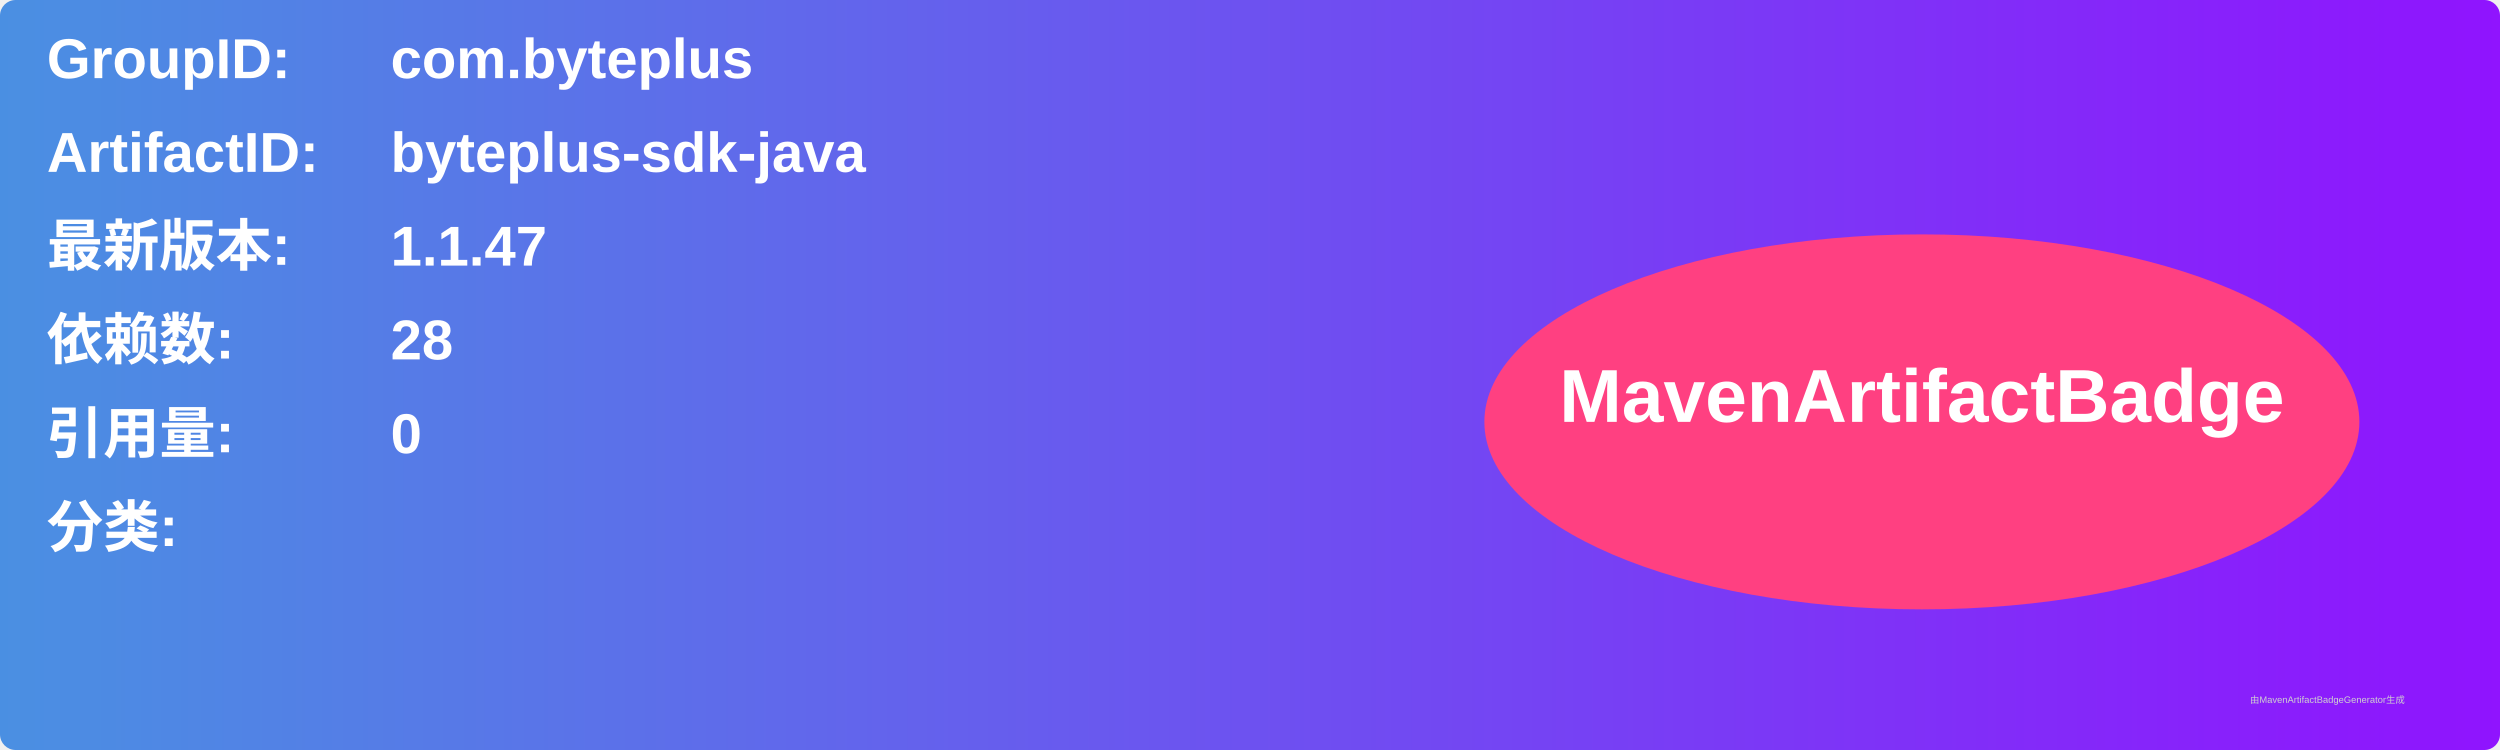
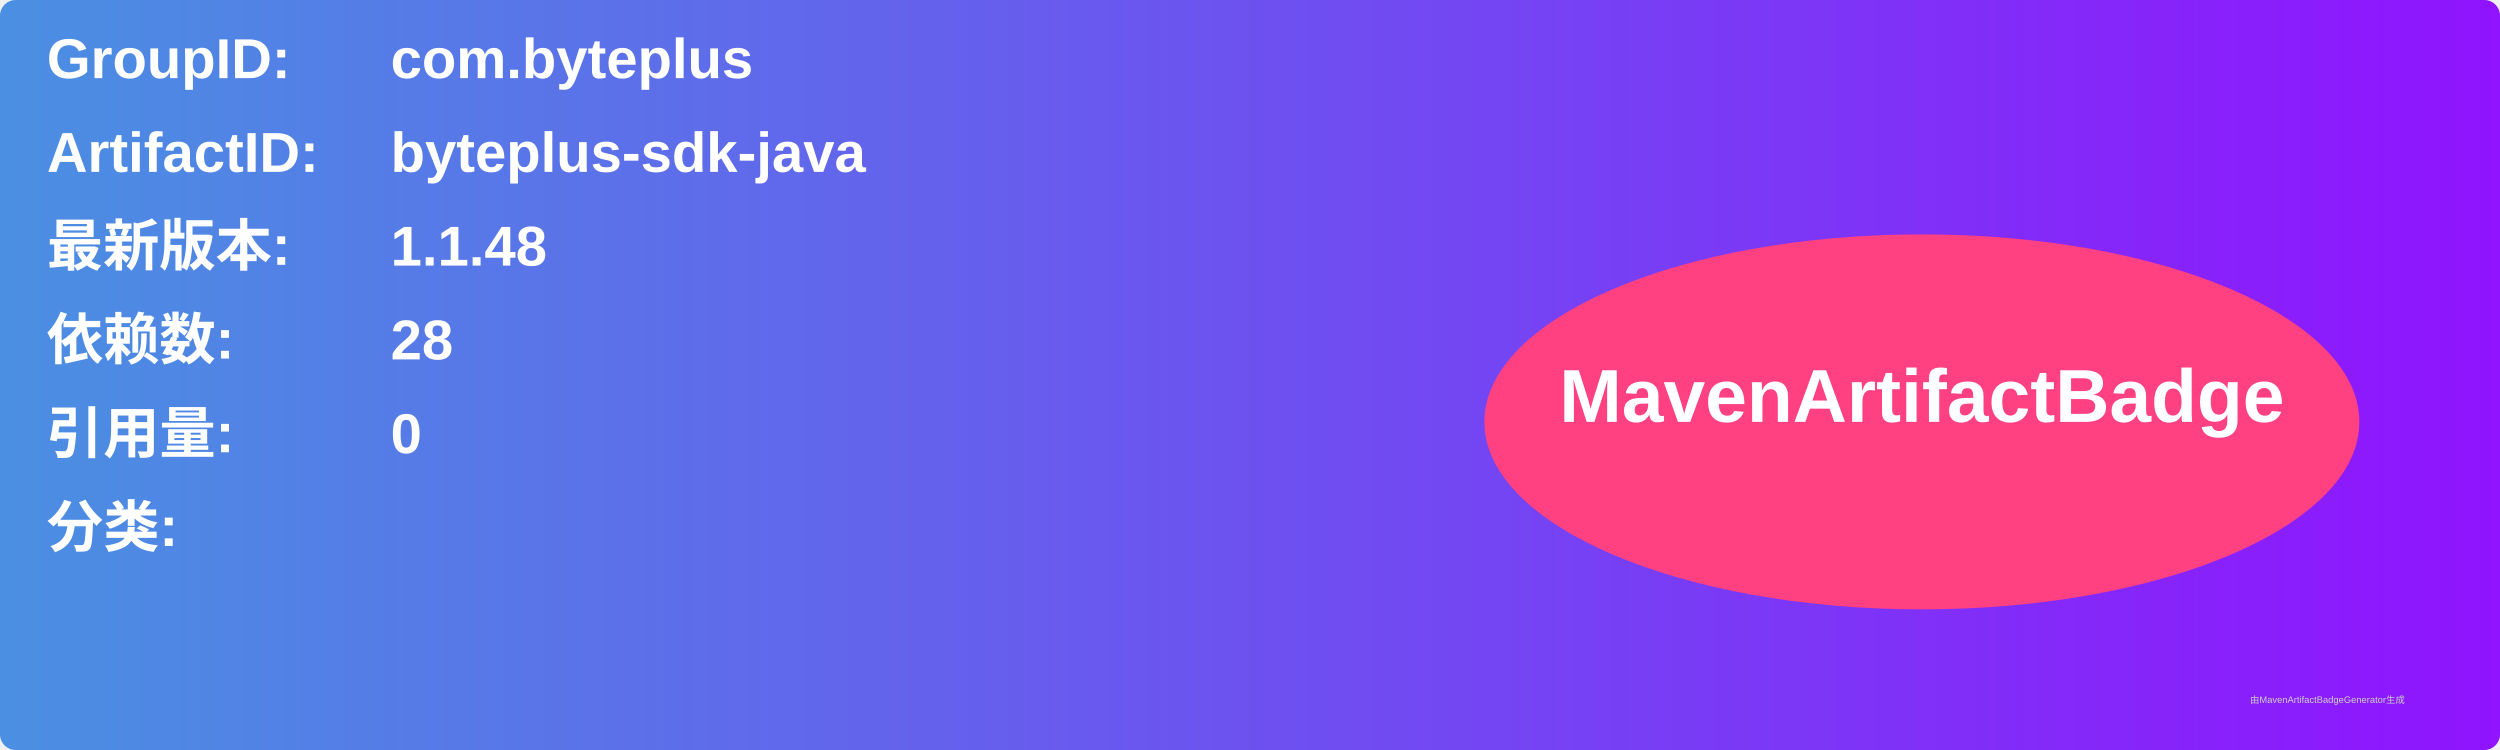
<svg xmlns="http://www.w3.org/2000/svg" width="800" height="240" viewBox="0 0 800 240">
  <linearGradient id="grad" x1="0%" y1="0%" x2="100%" y2="0%">
    <stop offset="0%" stop-color="#4a90e2" />
    <stop offset="100%" stop-color="#9013fe" />
  </linearGradient>
  <rect width="100%" height="100%" rx="5" ry="5" fill="url(#grad)" />
  <g transform="translate(15, 15)">
    <text x="0" y="10" font-family="Arial" font-size="18" fill="white" font-weight="bold" width="260">GroupID:</text>
    <text x="110" y="10" font-family="Arial" font-size="18" fill="white" font-weight="bold" width="460">com.byteplus</text>
    <text x="0" y="40" font-family="Arial" font-size="18" fill="white" font-weight="bold" width="260">ArtifactID:</text>
    <text x="110" y="40" font-family="Arial" font-size="18" fill="white" font-weight="bold" width="460">byteplus-sdk-java</text>
    <text x="0" y="70" font-family="Arial" font-size="18" fill="white" font-weight="bold">最新版本:</text>
    <text x="110" y="70" font-family="Arial" font-size="18" fill="white" font-weight="bold">
-       <tspan font-weight="bold">1.1.47</tspan>
+       <tspan font-weight="bold">1.1.48</tspan>
    </text>
    <text x="0" y="100" font-family="Arial" font-size="18" fill="white" font-weight="bold">依赖数: </text>
    <text x="110" y="100" font-family="Arial" font-size="18" fill="white">
      <tspan font-weight="bold">28</tspan>
    </text>
    <text x="0" y="130" font-family="Arial" font-size="18" fill="white" font-weight="bold">引用量: </text>
    <text x="110" y="130" font-family="Arial" font-size="18" fill="white">
      <tspan font-weight="bold">0</tspan>
    </text>
    <text x="0" y="160" font-family="Arial" font-size="18" fill="white" font-weight="bold">分类:</text>
    <text x="10" y="190" font-family="Arial" font-size="10" fill="white">
      <tspan font-weight="bold" />
    </text>
    <ellipse cx="600" cy="120" rx="140" ry="60" fill="#ff4081" />
    <text x="600" y="120" text-anchor="middle" font-family="Arial" font-size="24" fill="white" font-weight="bold">MavenArtifactBadge</text>
  </g>
  <text x="720" y="225" font-family="Arial" font-size="3" fill="#d0d0d0">由MavenArtifactBadgeGenerator生成</text>
</svg>
